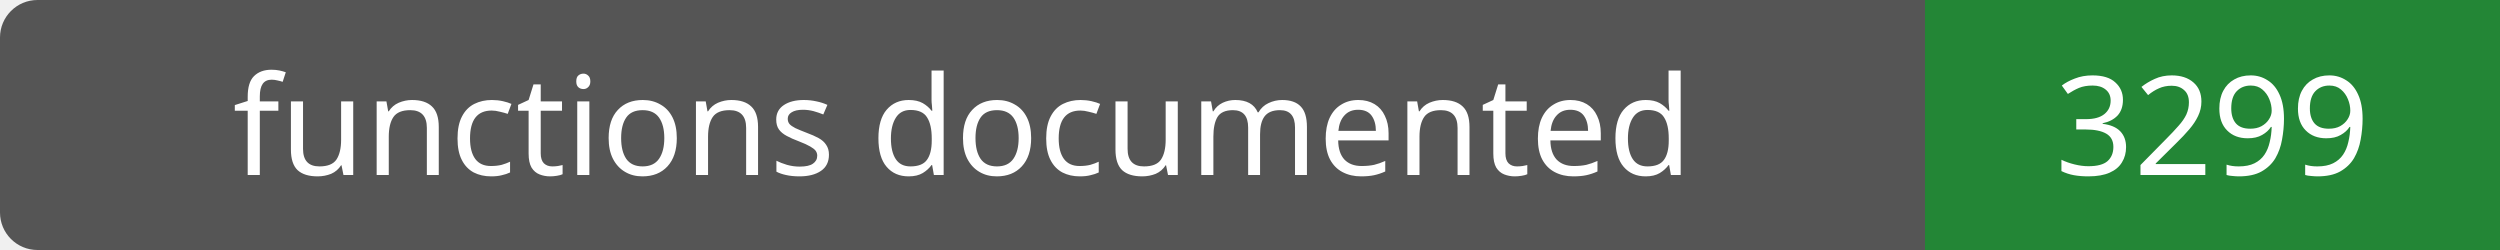
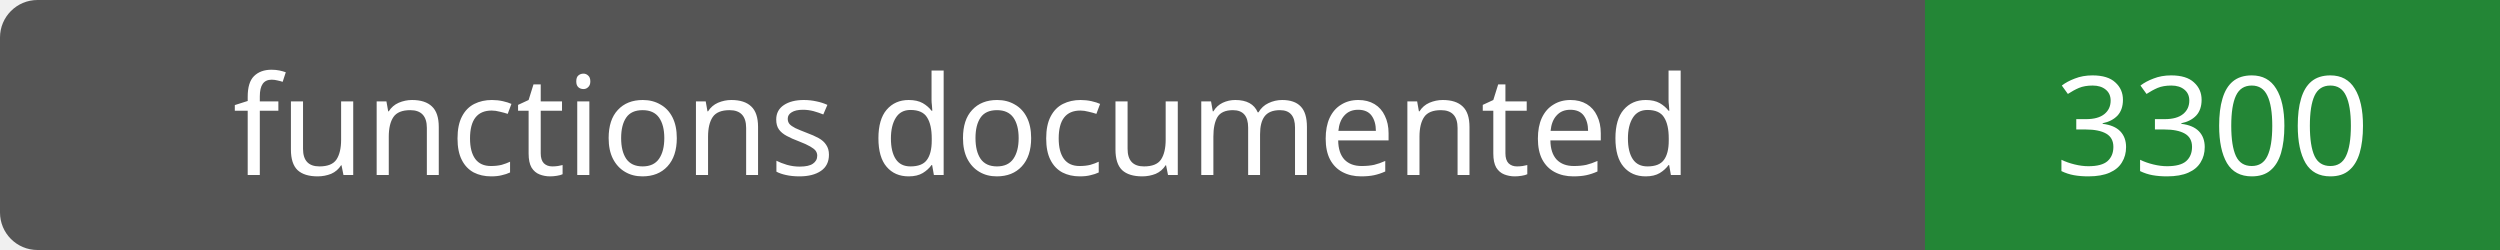
- <svg xmlns="http://www.w3.org/2000/svg" width="200" height="20" role="img" aria-label="functions documented: 3299">
+ <svg xmlns="http://www.w3.org/2000/svg" width="200" height="20" role="img" aria-label="functions documented: 3300">
  <rect width="200" height="20" rx="3" fill="#555" />
  <path fill="#238636" d="M154 0h46v20H154z" />
  <g fill="#fff" text-anchor="middle" font-family="Verdana,sans-serif" font-size="11">
    <text x="77.0" y="14">functions documented</text>
-     <text x="177.0" y="14">3299</text>
+     <text x="177.0" y="14">3300</text>
  </g>
</svg>
